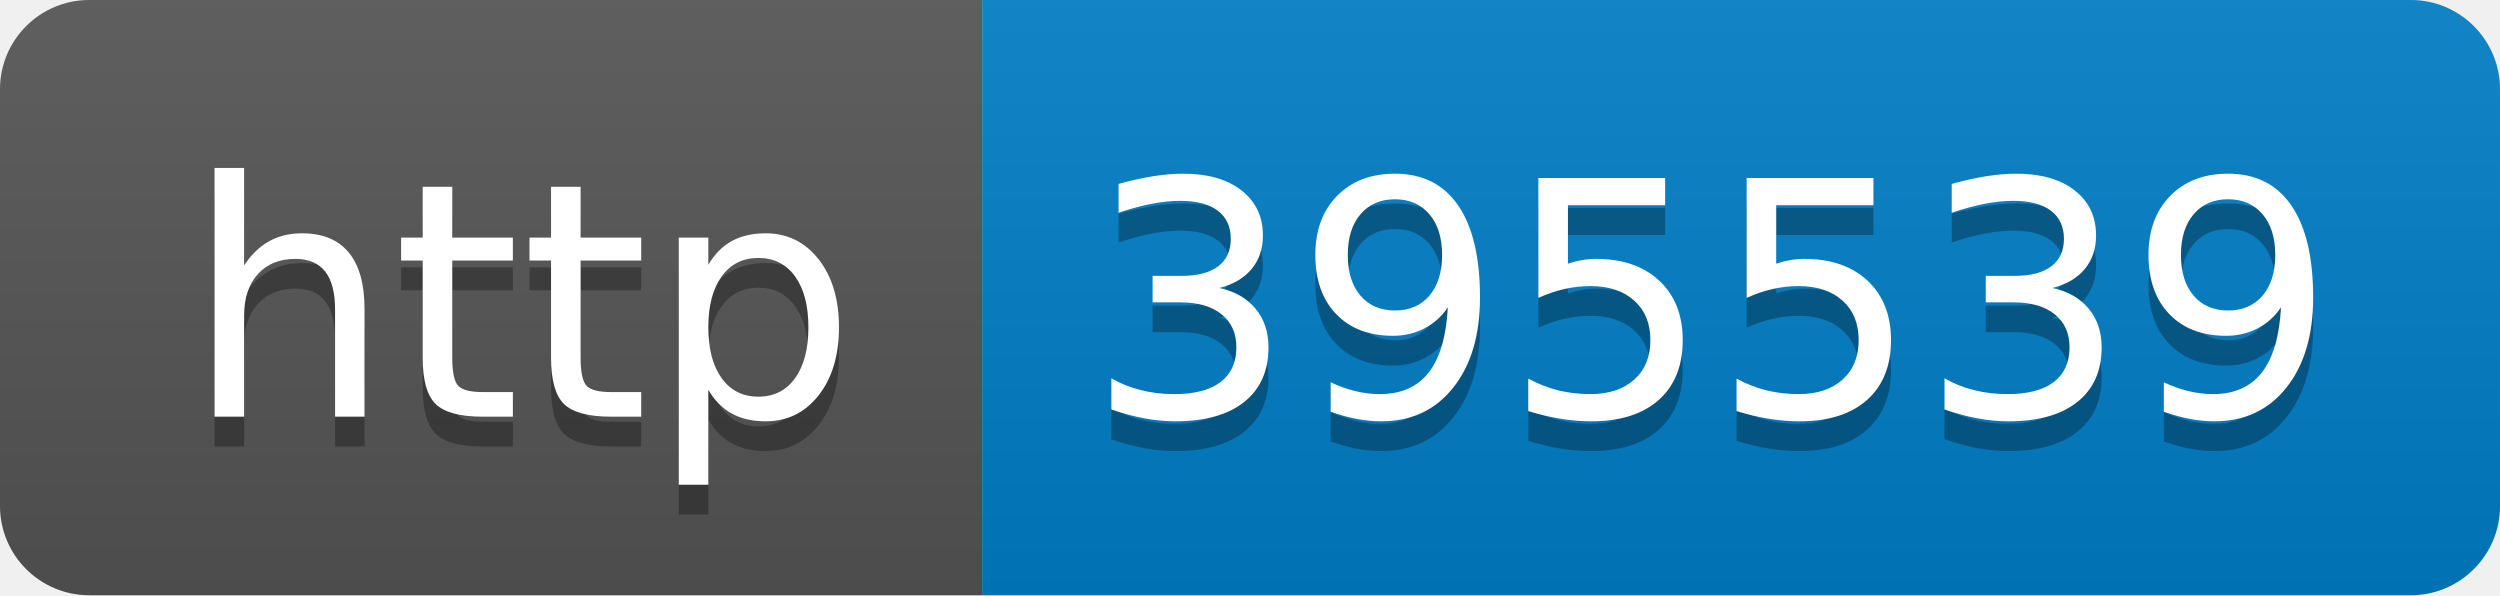
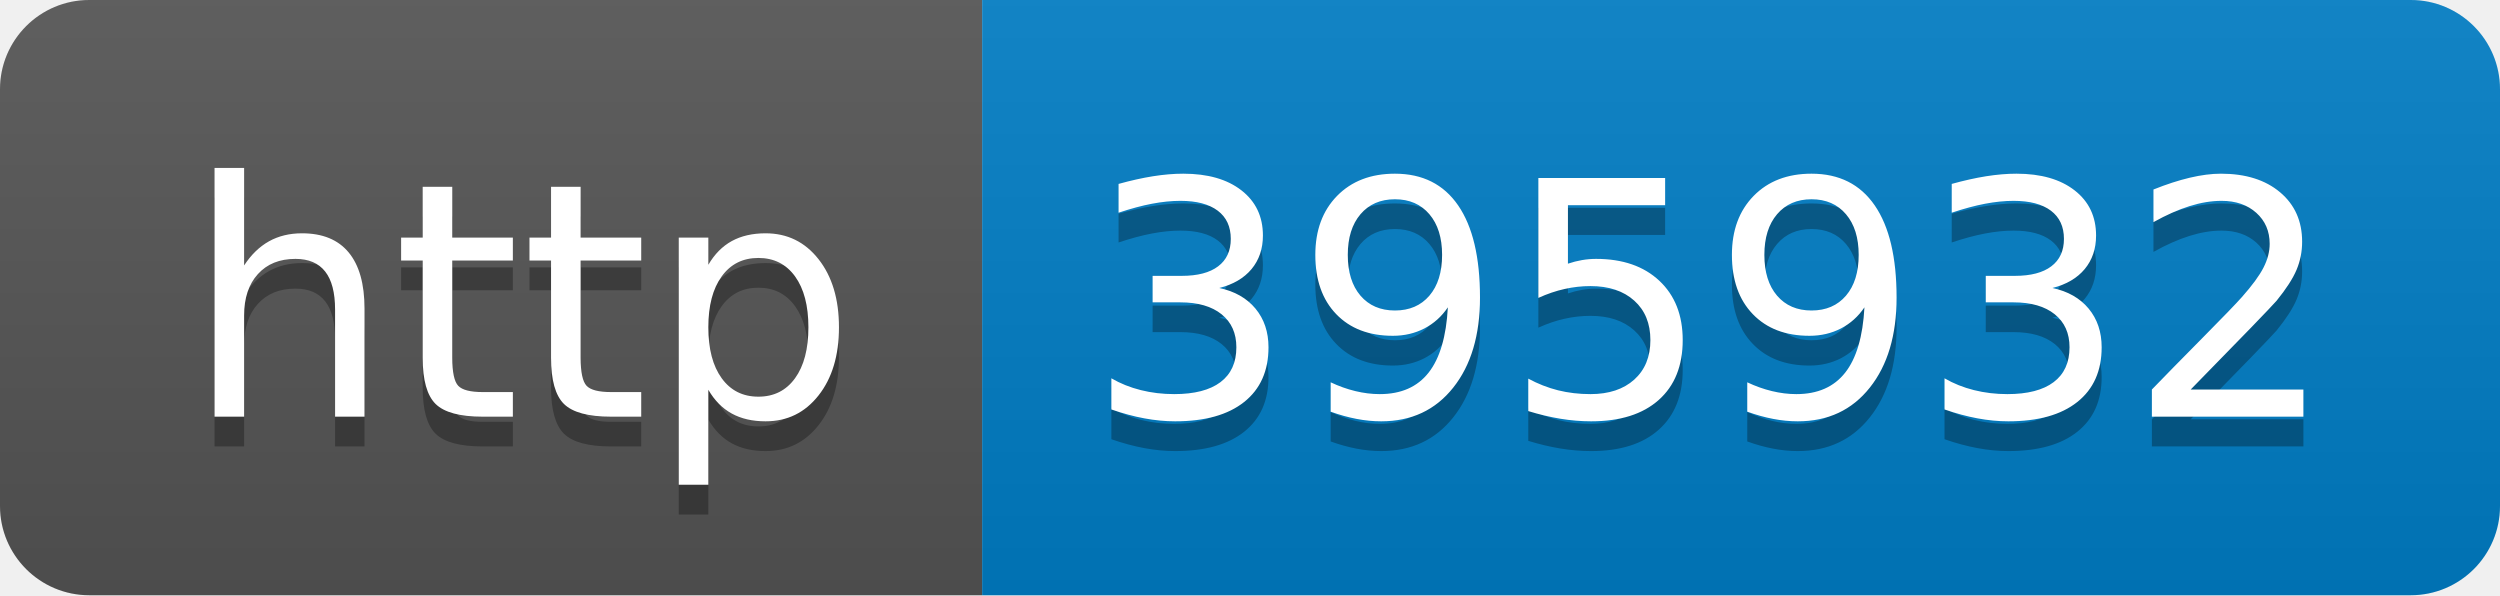
- <svg xmlns="http://www.w3.org/2000/svg" width="84" height="20" role="img" aria-label="http: 395539">
+ <svg xmlns="http://www.w3.org/2000/svg" width="84" height="20" role="img" aria-label="http: 395932">
  <linearGradient id="s" x2="0" y2="100%">
    <stop offset="0" stop-color="#bbb" stop-opacity=".1" />
    <stop offset="1" stop-opacity=".1" />
  </linearGradient>
  <clipPath id="r">
    <rect width="84" height="20" rx="3" fill="#fff" />
  </clipPath>
  <g clip-path="url(#r)">
    <rect width="33" height="20" fill="#555" />
    <rect x="33" width="51" height="20" fill="#007ec6" />
    <rect width="84" height="20" fill="url(#s)" />
  </g>
  <g fill="#fff" text-anchor="middle" font-family="Verdana,Geneva,DejaVu Sans,sans-serif" text-rendering="geometricPrecision" font-size="110">
    <text aria-hidden="true" x="175" y="150" fill="#010101" fill-opacity=".3" transform="scale(.1)" textLength="230">http</text>
    <text x="175" y="140" transform="scale(.1)" fill="#fff" textLength="230">http</text>
-     <text aria-hidden="true" x="575" y="150" fill="#010101" fill-opacity=".3" transform="scale(.1)" textLength="410">395539</text>
-     <text x="575" y="140" transform="scale(.1)" fill="#fff" textLength="410">395539</text>
+     <text aria-hidden="true" x="575" y="150" fill="#010101" fill-opacity=".3" transform="scale(.1)" textLength="410">395932</text>
+     <text x="575" y="140" transform="scale(.1)" fill="#fff" textLength="410">395932</text>
  </g>
</svg>
